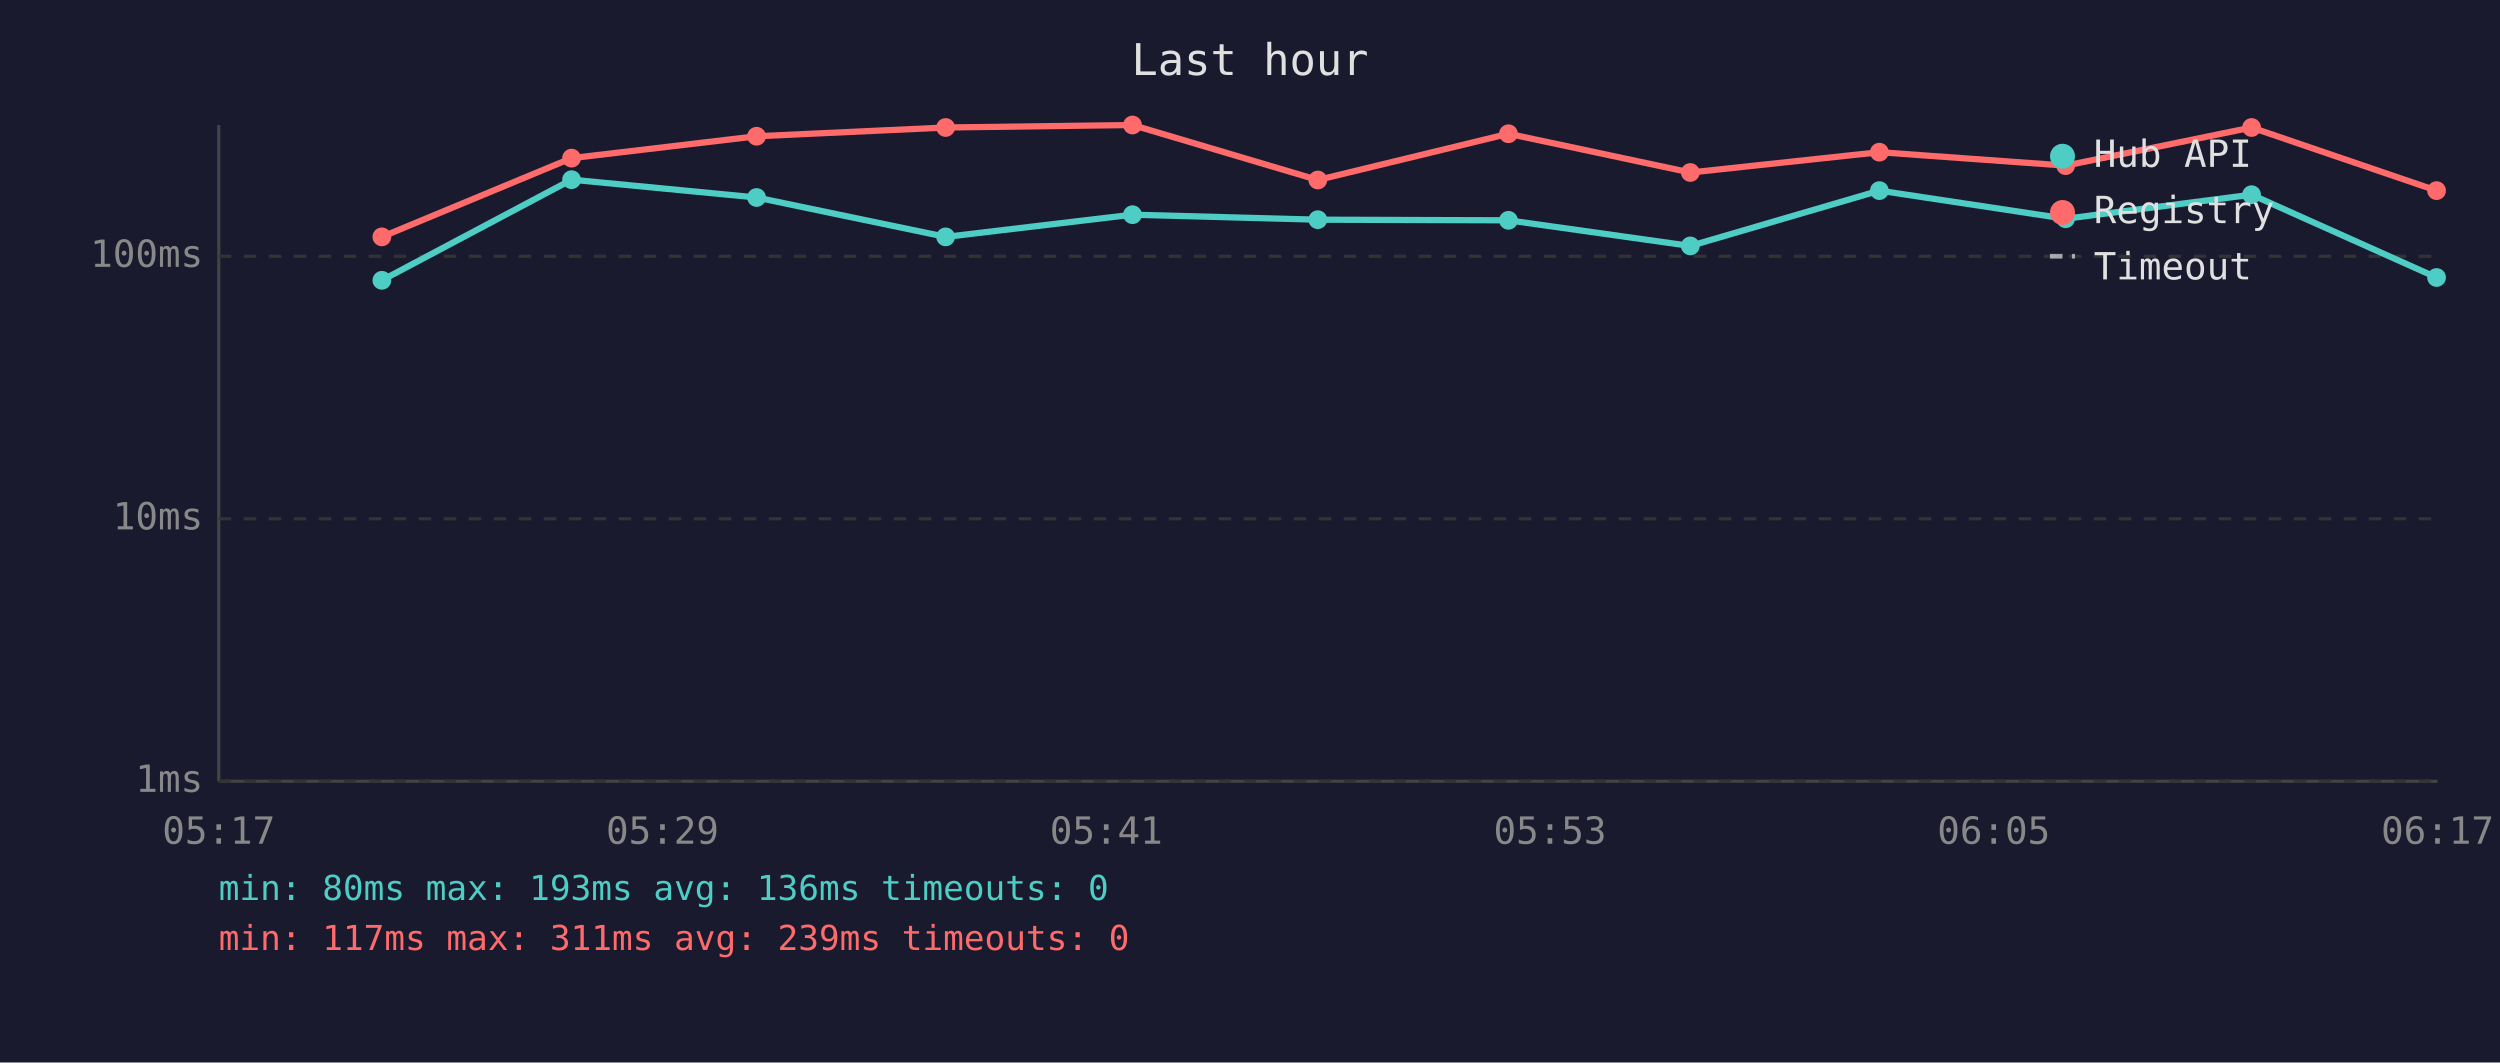
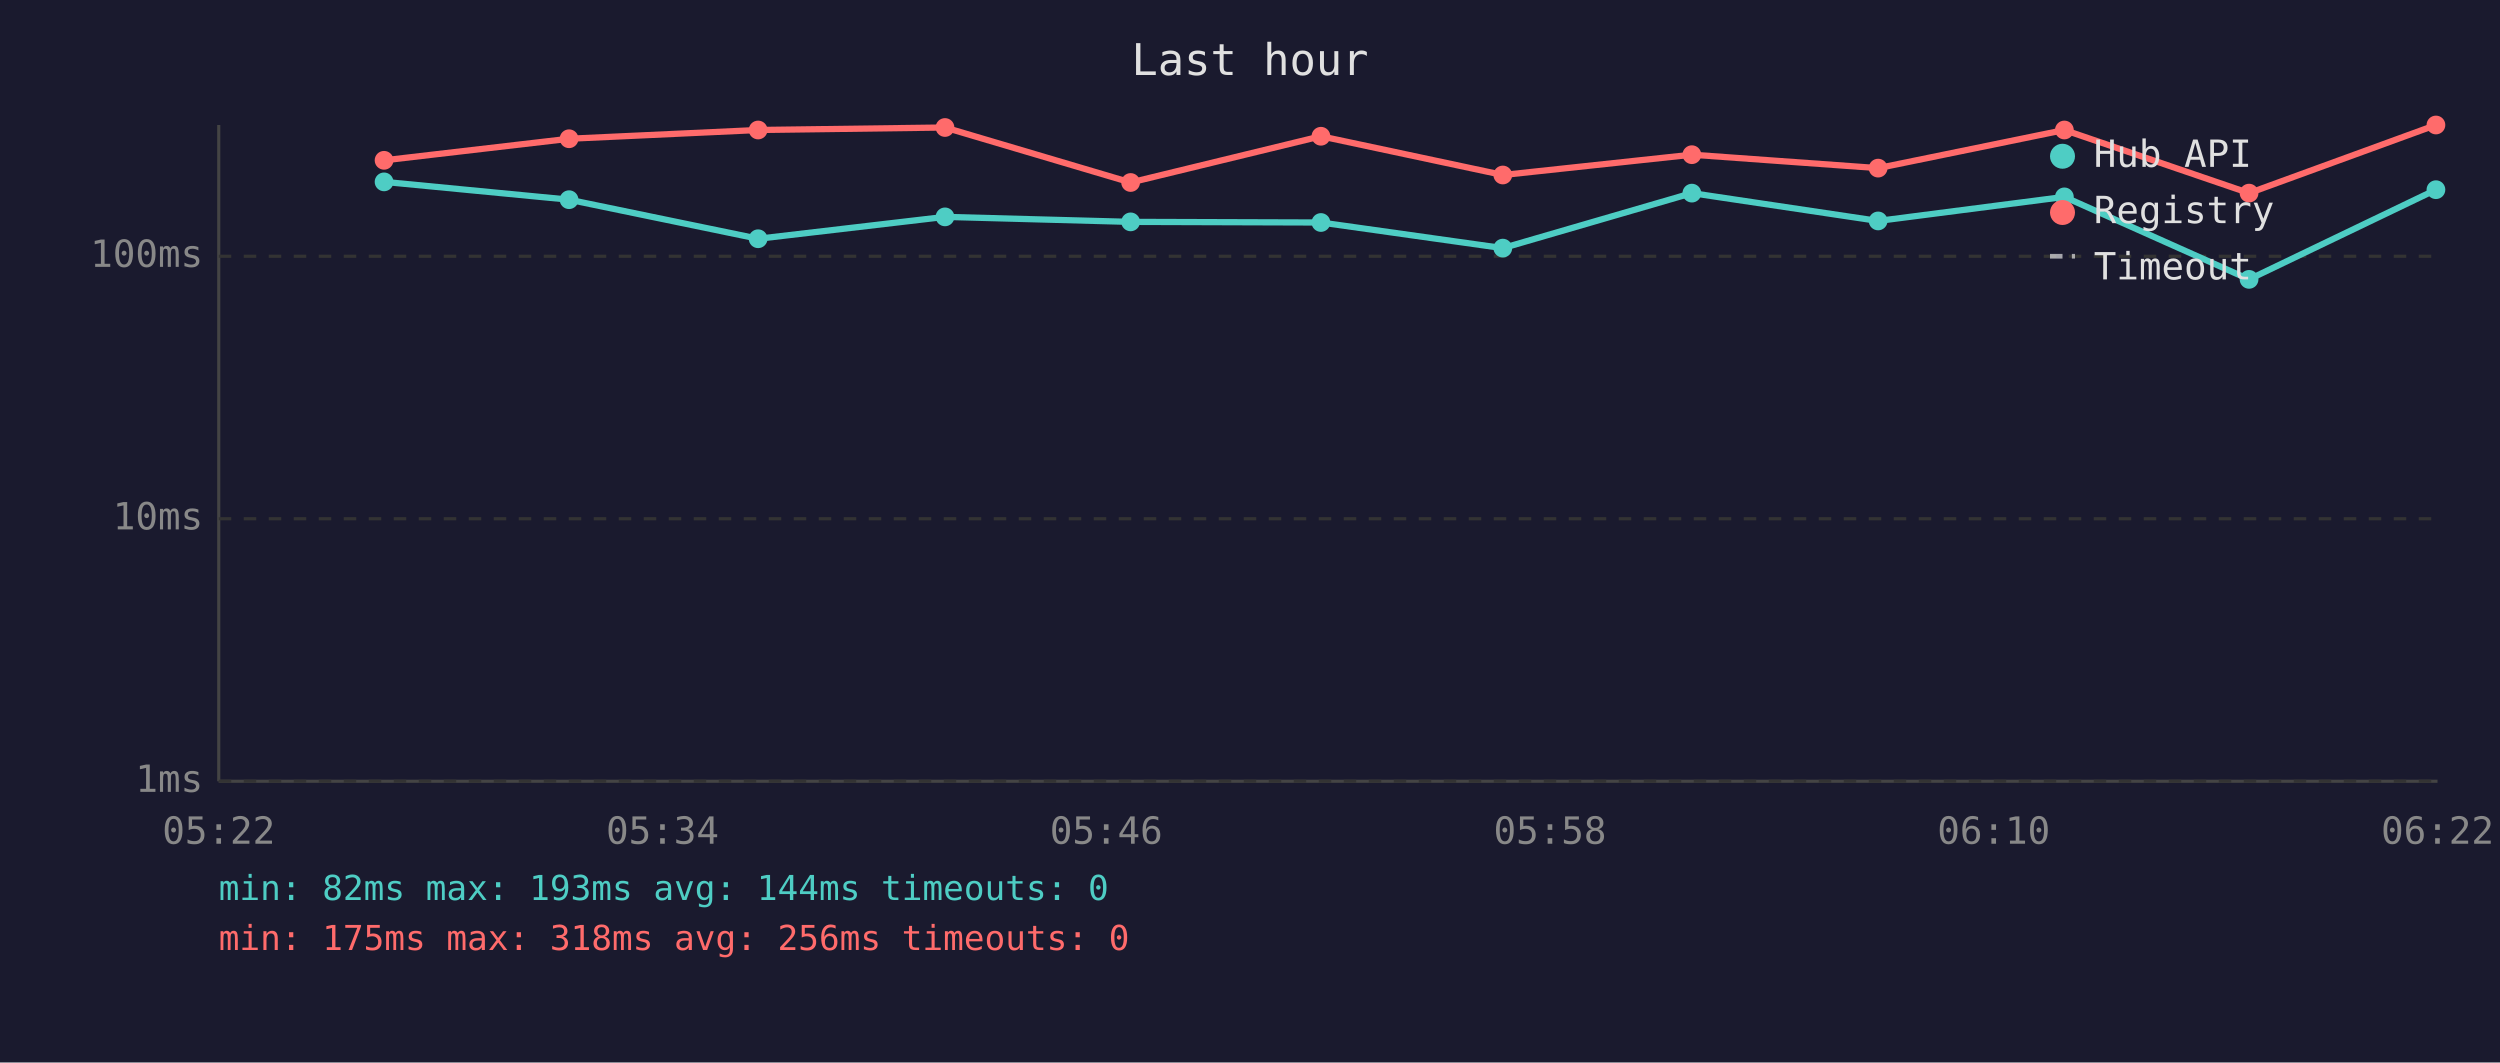
<svg xmlns="http://www.w3.org/2000/svg" viewBox="0 0 800 340" font-family="monospace" font-size="12">
  <rect width="800" height="340" fill="#1a1a2e" />
  <text x="400" y="24" fill="#e0e0e0" font-size="14" text-anchor="middle">Last hour</text>
  <line x1="70" y1="40" x2="70" y2="250" stroke="#444" stroke-width="1" />
  <line x1="70" y1="250" x2="780" y2="250" stroke="#444" stroke-width="1" />
  <line x1="70" y1="250" x2="780" y2="250" stroke="#333" stroke-width="1" stroke-dasharray="4" />
  <text x="65" y="250" fill="#888" text-anchor="end" dominant-baseline="middle">1ms</text>
  <line x1="70" y1="166" x2="780" y2="166" stroke="#333" stroke-width="1" stroke-dasharray="4" />
  <text x="65" y="166" fill="#888" text-anchor="end" dominant-baseline="middle">10ms</text>
  <line x1="70" y1="82" x2="780" y2="82" stroke="#333" stroke-width="1" stroke-dasharray="4" />
  <text x="65" y="82" fill="#888" text-anchor="end" dominant-baseline="middle">100ms</text>
-   <text x="70" y="270" fill="#888" text-anchor="middle">05:17</text>
-   <text x="212" y="270" fill="#888" text-anchor="middle">05:29</text>
-   <text x="354" y="270" fill="#888" text-anchor="middle">05:41</text>
-   <text x="496" y="270" fill="#888" text-anchor="middle">05:53</text>
-   <text x="638" y="270" fill="#888" text-anchor="middle">06:05</text>
-   <text x="780" y="270" fill="#888" text-anchor="middle">06:17</text>
-   <polyline points="122.2,89.7 182.9,57.5 242.1,63.2 302.6,75.8 362.4,68.7 421.7,70.3 482.7,70.5 540.9,78.7 601.4,61.0 661.0,70.0 720.5,62.3 779.7,88.8" fill="none" stroke="#4ecdc4" stroke-width="2" opacity="1" />
-   <circle cx="122.2" cy="89.7" r="3" fill="#4ecdc4" />
-   <circle cx="182.9" cy="57.5" r="3" fill="#4ecdc4" />
-   <circle cx="242.1" cy="63.2" r="3" fill="#4ecdc4" />
-   <circle cx="302.6" cy="75.8" r="3" fill="#4ecdc4" />
-   <circle cx="362.4" cy="68.7" r="3" fill="#4ecdc4" />
-   <circle cx="421.7" cy="70.3" r="3" fill="#4ecdc4" />
-   <circle cx="482.7" cy="70.5" r="3" fill="#4ecdc4" />
-   <circle cx="540.9" cy="78.7" r="3" fill="#4ecdc4" />
-   <circle cx="601.4" cy="61.0" r="3" fill="#4ecdc4" />
-   <circle cx="661.0" cy="70.0" r="3" fill="#4ecdc4" />
-   <circle cx="720.5" cy="62.3" r="3" fill="#4ecdc4" />
-   <circle cx="779.7" cy="88.8" r="3" fill="#4ecdc4" />
-   <polyline points="122.2,75.8 182.9,50.6 242.1,43.6 302.6,40.8 362.4,40.0 421.7,57.6 482.7,42.8 540.9,55.2 601.4,48.7 661.0,53.0 720.5,40.8 779.7,61.0" fill="none" stroke="#ff6b6b" stroke-width="2" opacity="1" />
-   <circle cx="122.2" cy="75.8" r="3" fill="#ff6b6b" />
-   <circle cx="182.9" cy="50.6" r="3" fill="#ff6b6b" />
-   <circle cx="242.1" cy="43.6" r="3" fill="#ff6b6b" />
-   <circle cx="302.6" cy="40.8" r="3" fill="#ff6b6b" />
-   <circle cx="362.4" cy="40.0" r="3" fill="#ff6b6b" />
-   <circle cx="421.7" cy="57.6" r="3" fill="#ff6b6b" />
-   <circle cx="482.7" cy="42.8" r="3" fill="#ff6b6b" />
-   <circle cx="540.9" cy="55.2" r="3" fill="#ff6b6b" />
-   <circle cx="601.4" cy="48.7" r="3" fill="#ff6b6b" />
-   <circle cx="661.0" cy="53.0" r="3" fill="#ff6b6b" />
-   <circle cx="720.5" cy="40.8" r="3" fill="#ff6b6b" />
-   <circle cx="779.7" cy="61.0" r="3" fill="#ff6b6b" />
+   <text x="70" y="270" fill="#888" text-anchor="middle">05:22</text>
+   <text x="212" y="270" fill="#888" text-anchor="middle">05:34</text>
+   <text x="354" y="270" fill="#888" text-anchor="middle">05:46</text>
+   <text x="496" y="270" fill="#888" text-anchor="middle">05:58</text>
+   <text x="638" y="270" fill="#888" text-anchor="middle">06:10</text>
+   <text x="780" y="270" fill="#888" text-anchor="middle">06:22</text>
+   <polyline points="122.9,58.2 182.1,63.9 242.6,76.4 302.4,69.4 361.8,71.0 422.7,71.2 480.9,79.4 541.4,61.8 601.0,70.7 660.6,63.0 719.7,89.4 779.5,60.7" fill="none" stroke="#4ecdc4" stroke-width="2" opacity="1" />
+   <circle cx="122.9" cy="58.2" r="3" fill="#4ecdc4" />
+   <circle cx="182.1" cy="63.9" r="3" fill="#4ecdc4" />
+   <circle cx="242.6" cy="76.4" r="3" fill="#4ecdc4" />
+   <circle cx="302.4" cy="69.4" r="3" fill="#4ecdc4" />
+   <circle cx="361.8" cy="71.0" r="3" fill="#4ecdc4" />
+   <circle cx="422.7" cy="71.2" r="3" fill="#4ecdc4" />
+   <circle cx="480.9" cy="79.4" r="3" fill="#4ecdc4" />
+   <circle cx="541.4" cy="61.8" r="3" fill="#4ecdc4" />
+   <circle cx="601.0" cy="70.7" r="3" fill="#4ecdc4" />
+   <circle cx="660.6" cy="63.0" r="3" fill="#4ecdc4" />
+   <circle cx="719.7" cy="89.4" r="3" fill="#4ecdc4" />
+   <circle cx="779.5" cy="60.7" r="3" fill="#4ecdc4" />
+   <polyline points="122.9,51.3 182.1,44.4 242.6,41.6 302.4,40.8 361.8,58.4 422.7,43.6 480.9,56.0 541.4,49.5 601.0,53.8 660.6,41.6 719.7,61.8 779.5,40.0" fill="none" stroke="#ff6b6b" stroke-width="2" opacity="1" />
+   <circle cx="122.9" cy="51.3" r="3" fill="#ff6b6b" />
+   <circle cx="182.1" cy="44.4" r="3" fill="#ff6b6b" />
+   <circle cx="242.6" cy="41.6" r="3" fill="#ff6b6b" />
+   <circle cx="302.4" cy="40.8" r="3" fill="#ff6b6b" />
+   <circle cx="361.8" cy="58.4" r="3" fill="#ff6b6b" />
+   <circle cx="422.7" cy="43.6" r="3" fill="#ff6b6b" />
+   <circle cx="480.9" cy="56.0" r="3" fill="#ff6b6b" />
+   <circle cx="541.4" cy="49.5" r="3" fill="#ff6b6b" />
+   <circle cx="601.0" cy="53.8" r="3" fill="#ff6b6b" />
+   <circle cx="660.6" cy="41.6" r="3" fill="#ff6b6b" />
+   <circle cx="719.7" cy="61.8" r="3" fill="#ff6b6b" />
+   <circle cx="779.5" cy="40.0" r="3" fill="#ff6b6b" />
  <circle cx="660" cy="50" r="4" fill="#4ecdc4" />
  <text x="670" y="50" fill="#e0e0e0" dominant-baseline="middle">Hub API</text>
  <circle cx="660" cy="68" r="4" fill="#ff6b6b" />
  <text x="670" y="68" fill="#e0e0e0" dominant-baseline="middle">Registry</text>
  <line x1="656" y1="82" x2="664" y2="82" stroke="#e0e0e0" stroke-width="1.5" stroke-dasharray="4,3" opacity="0.7" />
  <text x="670" y="86" fill="#e0e0e0" dominant-baseline="middle">Timeout</text>
-   <text x="70" y="288" fill="#4ecdc4" font-size="11">min: 80ms  max: 193ms  avg: 136ms  timeouts: 0</text>
-   <text x="70" y="304" fill="#ff6b6b" font-size="11">min: 117ms  max: 311ms  avg: 239ms  timeouts: 0</text>
+   <text x="70" y="288" fill="#4ecdc4" font-size="11">min: 82ms  max: 193ms  avg: 144ms  timeouts: 0</text>
+   <text x="70" y="304" fill="#ff6b6b" font-size="11">min: 175ms  max: 318ms  avg: 256ms  timeouts: 0</text>
</svg>
